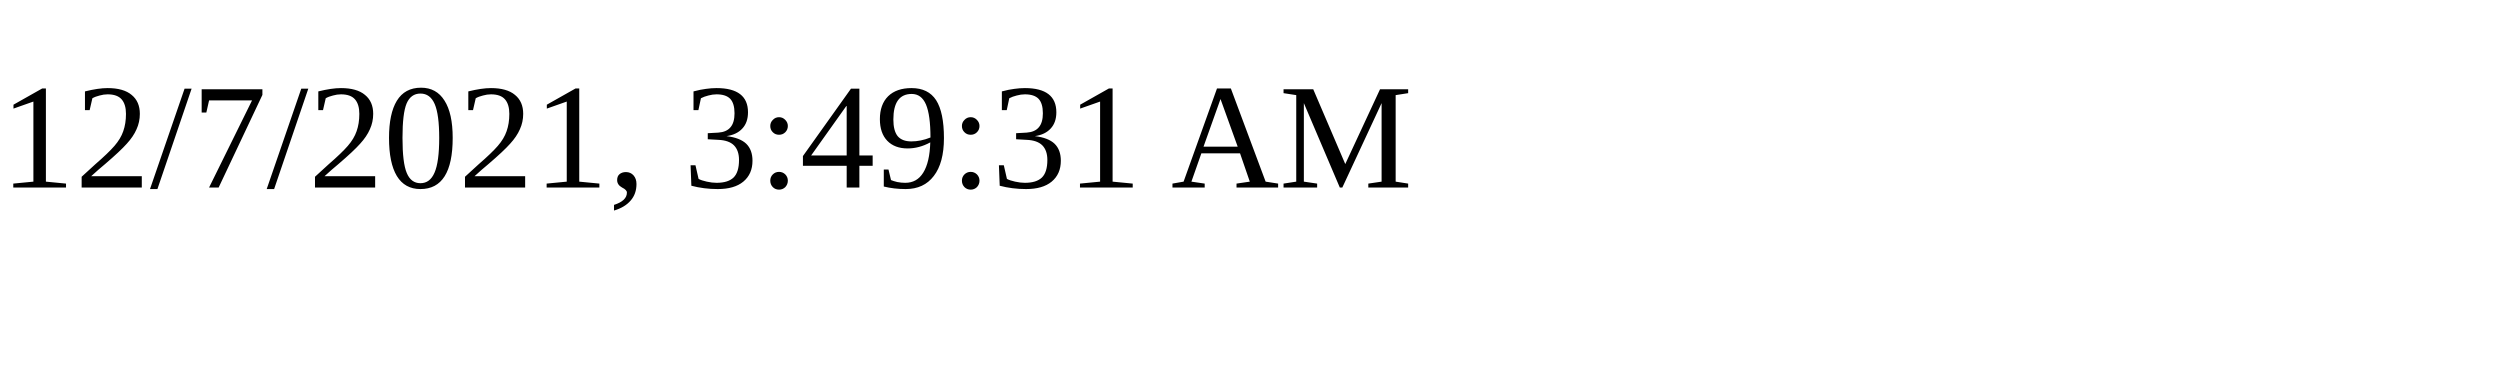
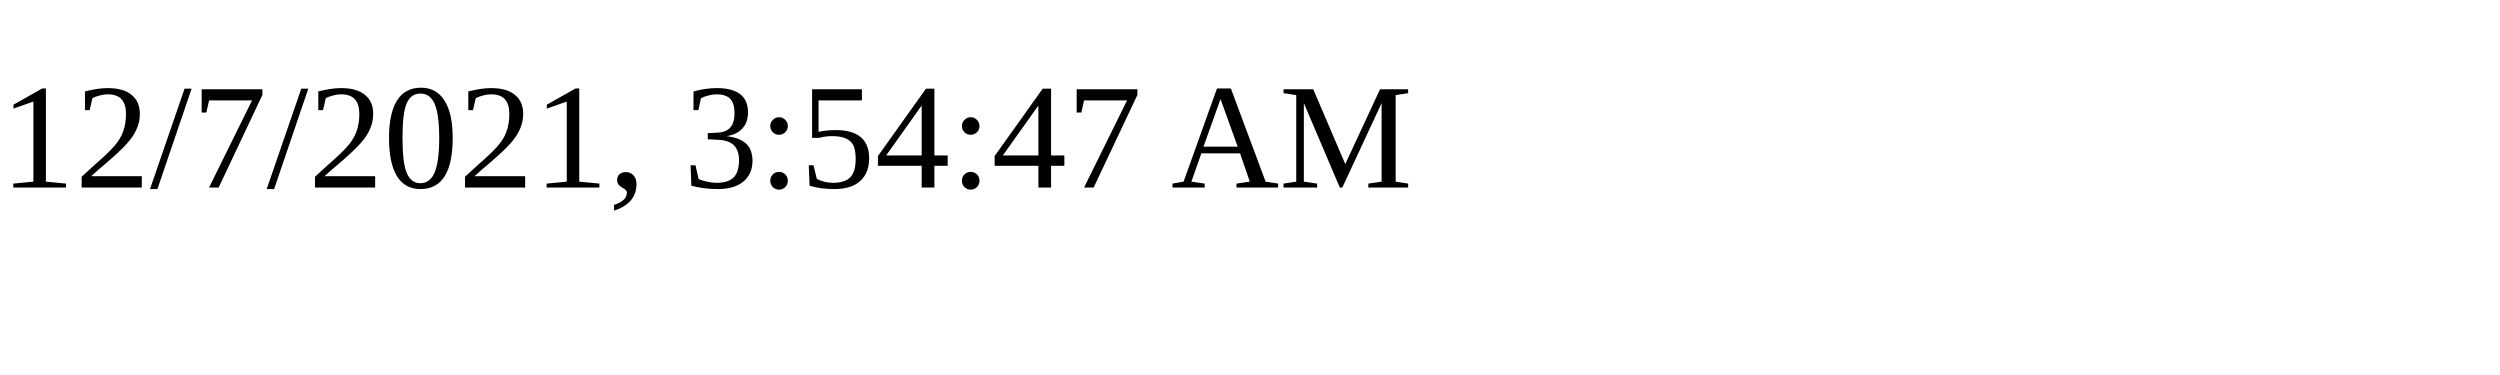
<svg xmlns="http://www.w3.org/2000/svg" height="30" width="200">
-   <text x="0" y="15">12/7/2021, 3:49:31 AM</text>
+   <text x="0" y="15">12/7/2021, 3:54:47 AM</text>
</svg>
